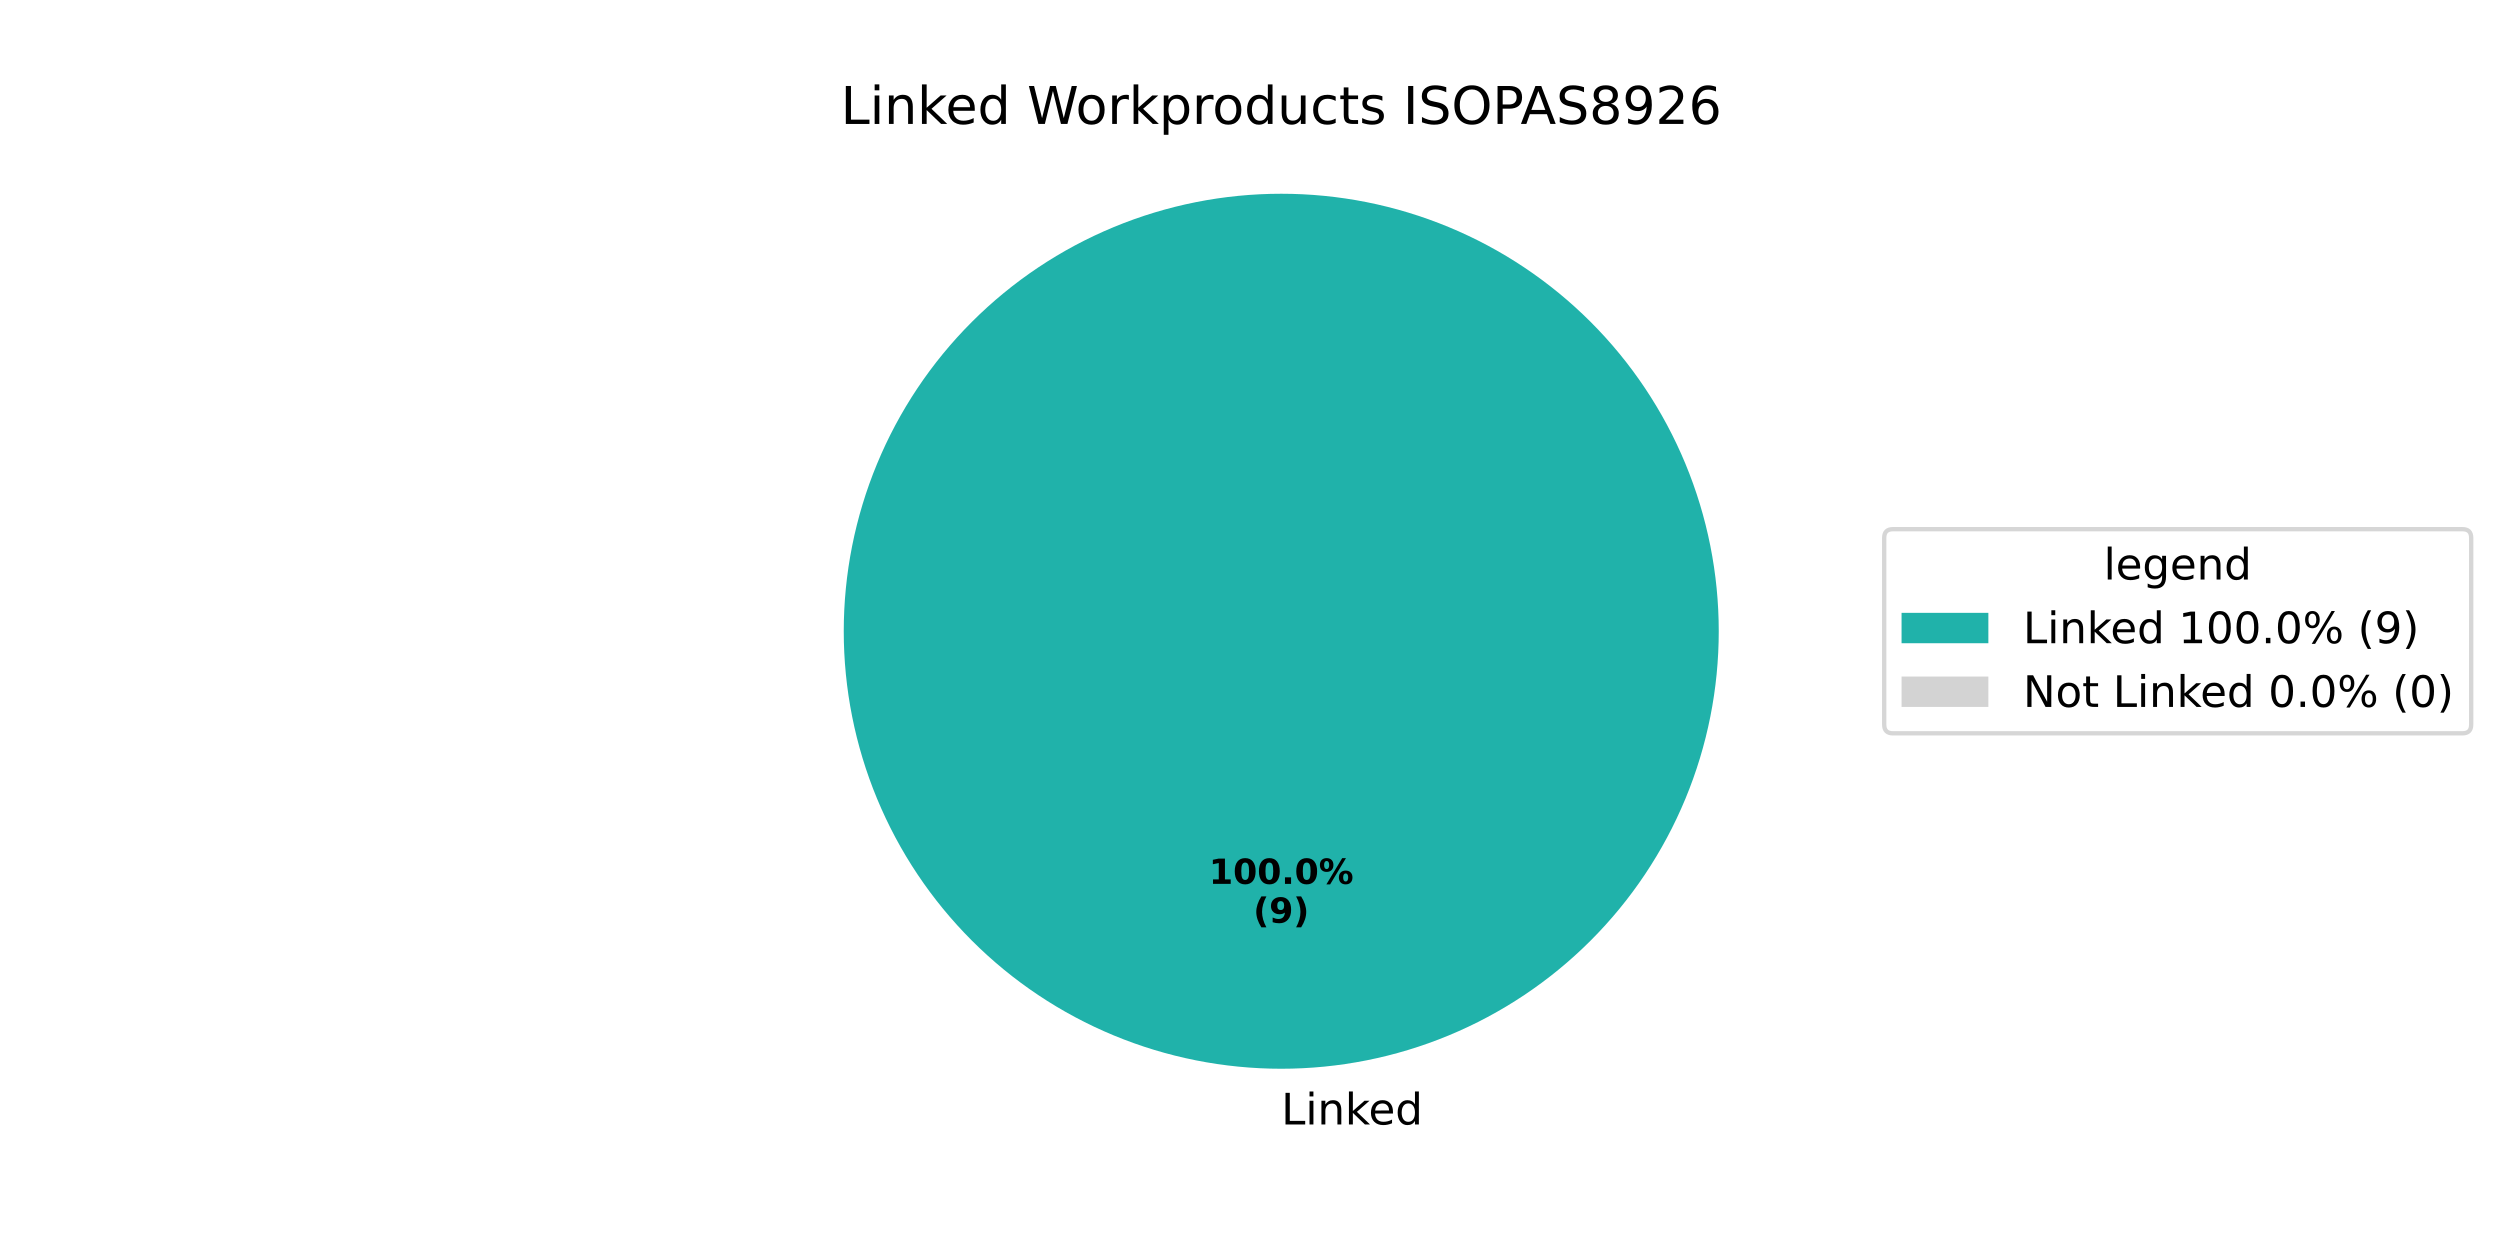
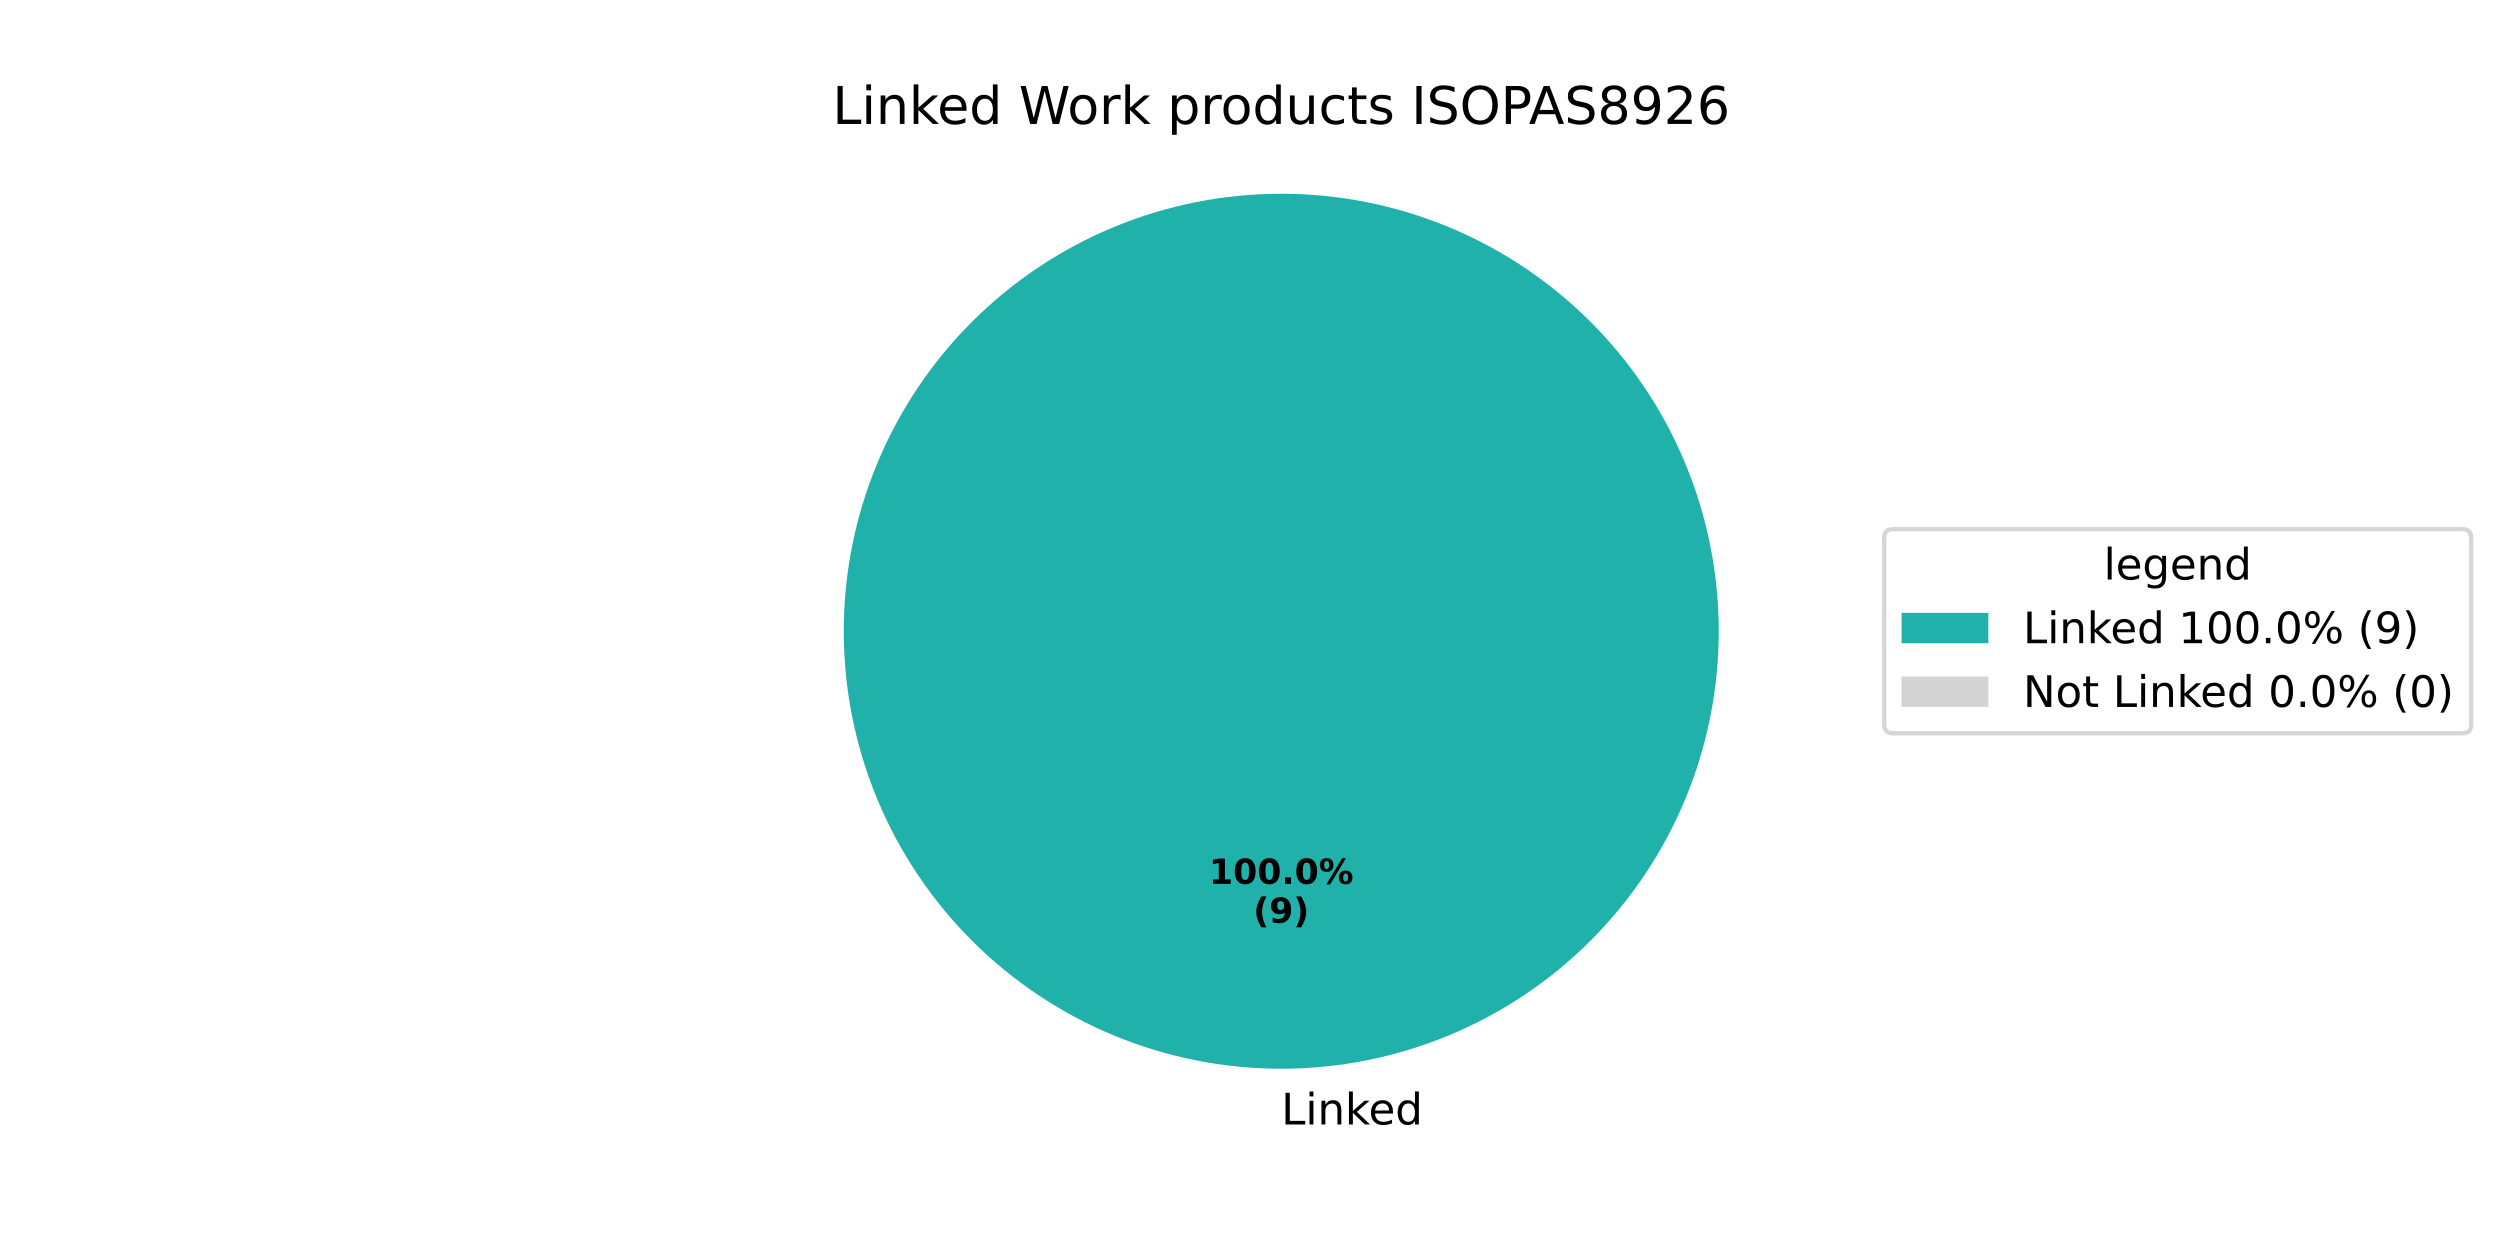
<svg xmlns="http://www.w3.org/2000/svg" xmlns:xlink="http://www.w3.org/1999/xlink" width="576pt" height="288pt" viewBox="0 0 576 288" version="1.1">
  <defs>
    <style type="text/css">*{stroke-linejoin: round; stroke-linecap: butt}</style>
  </defs>
  <g id="figure_1">
    <g id="patch_1">
      <path d="M 0 288  L 576 288  L 576 0  L 0 0  z " style="fill: #ffffff" />
    </g>
    <g id="axes_1">
      <g id="patch_2">
        <path d="M 396 145.44  C 396 132.203 393.393 119.095 388.327 106.866  C 383.262 94.636 375.836 83.524 366.476 74.164  C 357.116 64.804 346.004 57.378 333.774 52.313  C 321.545 47.247 308.437 44.64 295.2 44.64  C 281.963 44.64 268.855 47.247 256.626 52.313  C 244.396 57.378 233.284 64.804 223.924 74.164  C 214.564 83.524 207.138 94.636 202.073 106.866  C 197.007 119.095 194.4 132.203 194.4 145.44  C 194.4 158.677 197.007 171.785 202.073 184.014  C 207.138 196.244 214.564 207.356 223.924 216.716  C 233.284 226.076 244.396 233.502 256.626 238.567  C 268.855 243.633 281.963 246.24 295.2 246.24  C 308.437 246.24 321.545 243.633 333.774 238.567  C 346.004 233.502 357.116 226.076 366.476 216.716  C 375.836 207.356 383.262 196.244 388.327 184.014  C 393.393 171.785 396 158.677 396 145.44  M 295.2 145.44  z " style="fill: #20b2aa" />
      </g>
      <g id="patch_3">
        <path d="M 295.2 44.64  C 295.2 44.64 295.2 44.64 295.2 44.64  L 295.2 145.44  z " style="fill: #d3d3d3" />
      </g>
      <g id="matplotlib.axis_1" />
      <g id="matplotlib.axis_2" />
      <g id="text_1">
        <g transform="translate(295.2 259.0794) scale(0.1 -0.1)">
          <defs>
            <path id="DejaVuSans-4c" d="M 628 4666  L 1259 4666  L 1259 531  L 3531 531  L 3531 0  L 628 0  L 628 4666  z " transform="scale(0.015625)" />
            <path id="DejaVuSans-69" d="M 603 3500  L 1178 3500  L 1178 0  L 603 0  L 603 3500  z M 603 4863  L 1178 4863  L 1178 4134  L 603 4134  L 603 4863  z " transform="scale(0.015625)" />
            <path id="DejaVuSans-6e" d="M 3513 2113  L 3513 0  L 2938 0  L 2938 2094  Q 2938 2591 2744 2837  Q 2550 3084 2163 3084  Q 1697 3084 1428 2787  Q 1159 2491 1159 1978  L 1159 0  L 581 0  L 581 3500  L 1159 3500  L 1159 2956  Q 1366 3272 1645 3428  Q 1925 3584 2291 3584  Q 2894 3584 3203 3211  Q 3513 2838 3513 2113  z " transform="scale(0.015625)" />
            <path id="DejaVuSans-6b" d="M 581 4863  L 1159 4863  L 1159 1991  L 2875 3500  L 3609 3500  L 1753 1863  L 3688 0  L 2938 0  L 1159 1709  L 1159 0  L 581 0  L 581 4863  z " transform="scale(0.015625)" />
            <path id="DejaVuSans-65" d="M 3597 1894  L 3597 1613  L 953 1613  Q 991 1019 1311 708  Q 1631 397 2203 397  Q 2534 397 2845 478  Q 3156 559 3463 722  L 3463 178  Q 3153 47 2828 -22  Q 2503 -91 2169 -91  Q 1331 -91 842 396  Q 353 884 353 1716  Q 353 2575 817 3079  Q 1281 3584 2069 3584  Q 2775 3584 3186 3129  Q 3597 2675 3597 1894  z M 3022 2063  Q 3016 2534 2758 2815  Q 2500 3097 2075 3097  Q 1594 3097 1305 2825  Q 1016 2553 972 2059  L 3022 2063  z " transform="scale(0.015625)" />
            <path id="DejaVuSans-64" d="M 2906 2969  L 2906 4863  L 3481 4863  L 3481 0  L 2906 0  L 2906 525  Q 2725 213 2448 61  Q 2172 -91 1784 -91  Q 1150 -91 751 415  Q 353 922 353 1747  Q 353 2572 751 3078  Q 1150 3584 1784 3584  Q 2172 3584 2448 3432  Q 2725 3281 2906 2969  z M 947 1747  Q 947 1113 1208 752  Q 1469 391 1925 391  Q 2381 391 2643 752  Q 2906 1113 2906 1747  Q 2906 2381 2643 2742  Q 2381 3103 1925 3103  Q 1469 3103 1208 2742  Q 947 2381 947 1747  z " transform="scale(0.015625)" />
          </defs>
          <use xlink:href="#DejaVuSans-4c" />
          <use xlink:href="#DejaVuSans-69" transform="translate(55.71289 0)" />
          <use xlink:href="#DejaVuSans-6e" transform="translate(83.49609 0)" />
          <use xlink:href="#DejaVuSans-6b" transform="translate(146.875 0)" />
          <use xlink:href="#DejaVuSans-65" transform="translate(201.1602 0)" />
          <use xlink:href="#DejaVuSans-64" transform="translate(262.6836 0)" />
        </g>
      </g>
      <g id="text_2">
        <g transform="translate(278.54 203.6484) scale(0.08 -0.08)">
          <defs>
            <path id="DejaVuSans-Bold-31" d="M 750 831  L 1813 831  L 1813 3847  L 722 3622  L 722 4441  L 1806 4666  L 2950 4666  L 2950 831  L 4013 831  L 4013 0  L 750 0  L 750 831  z " transform="scale(0.015625)" />
            <path id="DejaVuSans-Bold-30" d="M 2944 2338  Q 2944 3213 2780 3570  Q 2616 3928 2228 3928  Q 1841 3928 1675 3570  Q 1509 3213 1509 2338  Q 1509 1453 1675 1090  Q 1841 728 2228 728  Q 2613 728 2778 1090  Q 2944 1453 2944 2338  z M 4147 2328  Q 4147 1169 3647 539  Q 3147 -91 2228 -91  Q 1306 -91 806 539  Q 306 1169 306 2328  Q 306 3491 806 4120  Q 1306 4750 2228 4750  Q 3147 4750 3647 4120  Q 4147 3491 4147 2328  z " transform="scale(0.015625)" />
            <path id="DejaVuSans-Bold-2e" d="M 653 1209  L 1778 1209  L 1778 0  L 653 0  L 653 1209  z " transform="scale(0.015625)" />
            <path id="DejaVuSans-Bold-25" d="M 4959 1925  Q 4738 1925 4616 1733  Q 4494 1541 4494 1184  Q 4494 825 4614 633  Q 4734 441 4959 441  Q 5184 441 5303 633  Q 5422 825 5422 1184  Q 5422 1541 5301 1733  Q 5181 1925 4959 1925  z M 4959 2450  Q 5541 2450 5875 2112  Q 6209 1775 6209 1184  Q 6209 594 5875 251  Q 5541 -91 4959 -91  Q 4378 -91 4042 251  Q 3706 594 3706 1184  Q 3706 1772 4042 2111  Q 4378 2450 4959 2450  z M 2094 -91  L 1403 -91  L 4319 4750  L 5013 4750  L 2094 -91  z M 1453 4750  Q 2034 4750 2367 4411  Q 2700 4072 2700 3481  Q 2700 2891 2367 2550  Q 2034 2209 1453 2209  Q 872 2209 539 2550  Q 206 2891 206 3481  Q 206 4072 539 4411  Q 872 4750 1453 4750  z M 1453 4225  Q 1228 4225 1106 4031  Q 984 3838 984 3481  Q 984 3122 1106 2926  Q 1228 2731 1453 2731  Q 1678 2731 1798 2926  Q 1919 3122 1919 3481  Q 1919 3838 1797 4031  Q 1675 4225 1453 4225  z " transform="scale(0.015625)" />
          </defs>
          <use xlink:href="#DejaVuSans-Bold-31" />
          <use xlink:href="#DejaVuSans-Bold-30" transform="translate(69.58008 0)" />
          <use xlink:href="#DejaVuSans-Bold-30" transform="translate(139.1602 0)" />
          <use xlink:href="#DejaVuSans-Bold-2e" transform="translate(208.7402 0)" />
          <use xlink:href="#DejaVuSans-Bold-30" transform="translate(246.7285 0)" />
          <use xlink:href="#DejaVuSans-Bold-25" transform="translate(316.3086 0)" />
        </g>
        <g transform="translate(288.7606 212.6066) scale(0.08 -0.08)">
          <defs>
            <path id="DejaVuSans-Bold-28" d="M 2413 -844  L 1484 -844  Q 1006 -72 778 623  Q 550 1319 550 2003  Q 550 2688 779 3389  Q 1009 4091 1484 4856  L 2413 4856  Q 2013 4116 1813 3408  Q 1613 2700 1613 2009  Q 1613 1319 1811 609  Q 2009 -100 2413 -844  z " transform="scale(0.015625)" />
            <path id="DejaVuSans-Bold-39" d="M 641 103  L 641 966  Q 928 831 1190 764  Q 1453 697 1709 697  Q 2247 697 2547 995  Q 2847 1294 2900 1881  Q 2688 1725 2447 1647  Q 2206 1569 1925 1569  Q 1209 1569 770 1986  Q 331 2403 331 3084  Q 331 3838 820 4291  Q 1309 4744 2131 4744  Q 3044 4744 3544 4128  Q 4044 3513 4044 2388  Q 4044 1231 3459 570  Q 2875 -91 1856 -91  Q 1528 -91 1228 -42  Q 928 6 641 103  z M 2125 2350  Q 2441 2350 2600 2554  Q 2759 2759 2759 3169  Q 2759 3575 2600 3781  Q 2441 3988 2125 3988  Q 1809 3988 1650 3781  Q 1491 3575 1491 3169  Q 1491 2759 1650 2554  Q 1809 2350 2125 2350  z " transform="scale(0.015625)" />
            <path id="DejaVuSans-Bold-29" d="M 513 -844  Q 913 -100 1113 609  Q 1313 1319 1313 2009  Q 1313 2700 1113 3408  Q 913 4116 513 4856  L 1441 4856  Q 1916 4091 2145 3389  Q 2375 2688 2375 2003  Q 2375 1319 2147 623  Q 1919 -72 1441 -844  L 513 -844  z " transform="scale(0.015625)" />
          </defs>
          <use xlink:href="#DejaVuSans-Bold-28" />
          <use xlink:href="#DejaVuSans-Bold-39" transform="translate(45.70312 0)" />
          <use xlink:href="#DejaVuSans-Bold-29" transform="translate(115.2832 0)" />
        </g>
      </g>
      <g id="text_3">
-         <g transform="translate(193.7025 28.56) scale(0.12 -0.12)">
+         <g transform="translate(191.7956 28.56) scale(0.12 -0.12)">
          <defs>
            <path id="DejaVuSans-20" transform="scale(0.015625)" />
            <path id="DejaVuSans-57" d="M 213 4666  L 850 4666  L 1831 722  L 2809 4666  L 3519 4666  L 4500 722  L 5478 4666  L 6119 4666  L 4947 0  L 4153 0  L 3169 4050  L 2175 0  L 1381 0  L 213 4666  z " transform="scale(0.015625)" />
            <path id="DejaVuSans-6f" d="M 1959 3097  Q 1497 3097 1228 2736  Q 959 2375 959 1747  Q 959 1119 1226 758  Q 1494 397 1959 397  Q 2419 397 2687 759  Q 2956 1122 2956 1747  Q 2956 2369 2687 2733  Q 2419 3097 1959 3097  z M 1959 3584  Q 2709 3584 3137 3096  Q 3566 2609 3566 1747  Q 3566 888 3137 398  Q 2709 -91 1959 -91  Q 1206 -91 779 398  Q 353 888 353 1747  Q 353 2609 779 3096  Q 1206 3584 1959 3584  z " transform="scale(0.015625)" />
            <path id="DejaVuSans-72" d="M 2631 2963  Q 2534 3019 2420 3045  Q 2306 3072 2169 3072  Q 1681 3072 1420 2755  Q 1159 2438 1159 1844  L 1159 0  L 581 0  L 581 3500  L 1159 3500  L 1159 2956  Q 1341 3275 1631 3429  Q 1922 3584 2338 3584  Q 2397 3584 2469 3576  Q 2541 3569 2628 3553  L 2631 2963  z " transform="scale(0.015625)" />
            <path id="DejaVuSans-70" d="M 1159 525  L 1159 -1331  L 581 -1331  L 581 3500  L 1159 3500  L 1159 2969  Q 1341 3281 1617 3432  Q 1894 3584 2278 3584  Q 2916 3584 3314 3078  Q 3713 2572 3713 1747  Q 3713 922 3314 415  Q 2916 -91 2278 -91  Q 1894 -91 1617 61  Q 1341 213 1159 525  z M 3116 1747  Q 3116 2381 2855 2742  Q 2594 3103 2138 3103  Q 1681 3103 1420 2742  Q 1159 2381 1159 1747  Q 1159 1113 1420 752  Q 1681 391 2138 391  Q 2594 391 2855 752  Q 3116 1113 3116 1747  z " transform="scale(0.015625)" />
            <path id="DejaVuSans-75" d="M 544 1381  L 544 3500  L 1119 3500  L 1119 1403  Q 1119 906 1312 657  Q 1506 409 1894 409  Q 2359 409 2629 706  Q 2900 1003 2900 1516  L 2900 3500  L 3475 3500  L 3475 0  L 2900 0  L 2900 538  Q 2691 219 2414 64  Q 2138 -91 1772 -91  Q 1169 -91 856 284  Q 544 659 544 1381  z M 1991 3584  L 1991 3584  z " transform="scale(0.015625)" />
            <path id="DejaVuSans-63" d="M 3122 3366  L 3122 2828  Q 2878 2963 2633 3030  Q 2388 3097 2138 3097  Q 1578 3097 1268 2742  Q 959 2388 959 1747  Q 959 1106 1268 751  Q 1578 397 2138 397  Q 2388 397 2633 464  Q 2878 531 3122 666  L 3122 134  Q 2881 22 2623 -34  Q 2366 -91 2075 -91  Q 1284 -91 818 406  Q 353 903 353 1747  Q 353 2603 823 3093  Q 1294 3584 2113 3584  Q 2378 3584 2631 3529  Q 2884 3475 3122 3366  z " transform="scale(0.015625)" />
            <path id="DejaVuSans-74" d="M 1172 4494  L 1172 3500  L 2356 3500  L 2356 3053  L 1172 3053  L 1172 1153  Q 1172 725 1289 603  Q 1406 481 1766 481  L 2356 481  L 2356 0  L 1766 0  Q 1100 0 847 248  Q 594 497 594 1153  L 594 3053  L 172 3053  L 172 3500  L 594 3500  L 594 4494  L 1172 4494  z " transform="scale(0.015625)" />
            <path id="DejaVuSans-73" d="M 2834 3397  L 2834 2853  Q 2591 2978 2328 3040  Q 2066 3103 1784 3103  Q 1356 3103 1142 2972  Q 928 2841 928 2578  Q 928 2378 1081 2264  Q 1234 2150 1697 2047  L 1894 2003  Q 2506 1872 2764 1633  Q 3022 1394 3022 966  Q 3022 478 2636 193  Q 2250 -91 1575 -91  Q 1294 -91 989 -36  Q 684 19 347 128  L 347 722  Q 666 556 975 473  Q 1284 391 1588 391  Q 1994 391 2212 530  Q 2431 669 2431 922  Q 2431 1156 2273 1281  Q 2116 1406 1581 1522  L 1381 1569  Q 847 1681 609 1914  Q 372 2147 372 2553  Q 372 3047 722 3315  Q 1072 3584 1716 3584  Q 2034 3584 2315 3537  Q 2597 3491 2834 3397  z " transform="scale(0.015625)" />
            <path id="DejaVuSans-49" d="M 628 4666  L 1259 4666  L 1259 0  L 628 0  L 628 4666  z " transform="scale(0.015625)" />
            <path id="DejaVuSans-53" d="M 3425 4513  L 3425 3897  Q 3066 4069 2747 4153  Q 2428 4238 2131 4238  Q 1616 4238 1336 4038  Q 1056 3838 1056 3469  Q 1056 3159 1242 3001  Q 1428 2844 1947 2747  L 2328 2669  Q 3034 2534 3370 2195  Q 3706 1856 3706 1288  Q 3706 609 3251 259  Q 2797 -91 1919 -91  Q 1588 -91 1214 -16  Q 841 59 441 206  L 441 856  Q 825 641 1194 531  Q 1563 422 1919 422  Q 2459 422 2753 634  Q 3047 847 3047 1241  Q 3047 1584 2836 1778  Q 2625 1972 2144 2069  L 1759 2144  Q 1053 2284 737 2584  Q 422 2884 422 3419  Q 422 4038 858 4394  Q 1294 4750 2059 4750  Q 2388 4750 2728 4690  Q 3069 4631 3425 4513  z " transform="scale(0.015625)" />
            <path id="DejaVuSans-4f" d="M 2522 4238  Q 1834 4238 1429 3725  Q 1025 3213 1025 2328  Q 1025 1447 1429 934  Q 1834 422 2522 422  Q 3209 422 3611 934  Q 4013 1447 4013 2328  Q 4013 3213 3611 3725  Q 3209 4238 2522 4238  z M 2522 4750  Q 3503 4750 4090 4092  Q 4678 3434 4678 2328  Q 4678 1225 4090 567  Q 3503 -91 2522 -91  Q 1538 -91 948 565  Q 359 1222 359 2328  Q 359 3434 948 4092  Q 1538 4750 2522 4750  z " transform="scale(0.015625)" />
            <path id="DejaVuSans-50" d="M 1259 4147  L 1259 2394  L 2053 2394  Q 2494 2394 2734 2622  Q 2975 2850 2975 3272  Q 2975 3691 2734 3919  Q 2494 4147 2053 4147  L 1259 4147  z M 628 4666  L 2053 4666  Q 2838 4666 3239 4311  Q 3641 3956 3641 3272  Q 3641 2581 3239 2228  Q 2838 1875 2053 1875  L 1259 1875  L 1259 0  L 628 0  L 628 4666  z " transform="scale(0.015625)" />
            <path id="DejaVuSans-41" d="M 2188 4044  L 1331 1722  L 3047 1722  L 2188 4044  z M 1831 4666  L 2547 4666  L 4325 0  L 3669 0  L 3244 1197  L 1141 1197  L 716 0  L 50 0  L 1831 4666  z " transform="scale(0.015625)" />
            <path id="DejaVuSans-38" d="M 2034 2216  Q 1584 2216 1326 1975  Q 1069 1734 1069 1313  Q 1069 891 1326 650  Q 1584 409 2034 409  Q 2484 409 2743 651  Q 3003 894 3003 1313  Q 3003 1734 2745 1975  Q 2488 2216 2034 2216  z M 1403 2484  Q 997 2584 770 2862  Q 544 3141 544 3541  Q 544 4100 942 4425  Q 1341 4750 2034 4750  Q 2731 4750 3128 4425  Q 3525 4100 3525 3541  Q 3525 3141 3298 2862  Q 3072 2584 2669 2484  Q 3125 2378 3379 2068  Q 3634 1759 3634 1313  Q 3634 634 3220 271  Q 2806 -91 2034 -91  Q 1263 -91 848 271  Q 434 634 434 1313  Q 434 1759 690 2068  Q 947 2378 1403 2484  z M 1172 3481  Q 1172 3119 1398 2916  Q 1625 2713 2034 2713  Q 2441 2713 2670 2916  Q 2900 3119 2900 3481  Q 2900 3844 2670 4047  Q 2441 4250 2034 4250  Q 1625 4250 1398 4047  Q 1172 3844 1172 3481  z " transform="scale(0.015625)" />
            <path id="DejaVuSans-39" d="M 703 97  L 703 672  Q 941 559 1184 500  Q 1428 441 1663 441  Q 2288 441 2617 861  Q 2947 1281 2994 2138  Q 2813 1869 2534 1725  Q 2256 1581 1919 1581  Q 1219 1581 811 2004  Q 403 2428 403 3163  Q 403 3881 828 4315  Q 1253 4750 1959 4750  Q 2769 4750 3195 4129  Q 3622 3509 3622 2328  Q 3622 1225 3098 567  Q 2575 -91 1691 -91  Q 1453 -91 1209 -44  Q 966 3 703 97  z M 1959 2075  Q 2384 2075 2632 2365  Q 2881 2656 2881 3163  Q 2881 3666 2632 3958  Q 2384 4250 1959 4250  Q 1534 4250 1286 3958  Q 1038 3666 1038 3163  Q 1038 2656 1286 2365  Q 1534 2075 1959 2075  z " transform="scale(0.015625)" />
            <path id="DejaVuSans-32" d="M 1228 531  L 3431 531  L 3431 0  L 469 0  L 469 531  Q 828 903 1448 1529  Q 2069 2156 2228 2338  Q 2531 2678 2651 2914  Q 2772 3150 2772 3378  Q 2772 3750 2511 3984  Q 2250 4219 1831 4219  Q 1534 4219 1204 4116  Q 875 4013 500 3803  L 500 4441  Q 881 4594 1212 4672  Q 1544 4750 1819 4750  Q 2544 4750 2975 4387  Q 3406 4025 3406 3419  Q 3406 3131 3298 2873  Q 3191 2616 2906 2266  Q 2828 2175 2409 1742  Q 1991 1309 1228 531  z " transform="scale(0.015625)" />
            <path id="DejaVuSans-36" d="M 2113 2584  Q 1688 2584 1439 2293  Q 1191 2003 1191 1497  Q 1191 994 1439 701  Q 1688 409 2113 409  Q 2538 409 2786 701  Q 3034 994 3034 1497  Q 3034 2003 2786 2293  Q 2538 2584 2113 2584  z M 3366 4563  L 3366 3988  Q 3128 4100 2886 4159  Q 2644 4219 2406 4219  Q 1781 4219 1451 3797  Q 1122 3375 1075 2522  Q 1259 2794 1537 2939  Q 1816 3084 2150 3084  Q 2853 3084 3261 2657  Q 3669 2231 3669 1497  Q 3669 778 3244 343  Q 2819 -91 2113 -91  Q 1303 -91 875 529  Q 447 1150 447 2328  Q 447 3434 972 4092  Q 1497 4750 2381 4750  Q 2619 4750 2861 4703  Q 3103 4656 3366 4563  z " transform="scale(0.015625)" />
          </defs>
          <use xlink:href="#DejaVuSans-4c" />
          <use xlink:href="#DejaVuSans-69" transform="translate(55.71289 0)" />
          <use xlink:href="#DejaVuSans-6e" transform="translate(83.49609 0)" />
          <use xlink:href="#DejaVuSans-6b" transform="translate(146.875 0)" />
          <use xlink:href="#DejaVuSans-65" transform="translate(201.1602 0)" />
          <use xlink:href="#DejaVuSans-64" transform="translate(262.6836 0)" />
          <use xlink:href="#DejaVuSans-20" transform="translate(326.1602 0)" />
          <use xlink:href="#DejaVuSans-57" transform="translate(357.9473 0)" />
          <use xlink:href="#DejaVuSans-6f" transform="translate(450.9492 0)" />
          <use xlink:href="#DejaVuSans-72" transform="translate(512.1309 0)" />
          <use xlink:href="#DejaVuSans-6b" transform="translate(553.2441 0)" />
-           <use xlink:href="#DejaVuSans-70" transform="translate(611.1543 0)" />
-           <use xlink:href="#DejaVuSans-72" transform="translate(674.6309 0)" />
-           <use xlink:href="#DejaVuSans-6f" transform="translate(713.4941 0)" />
-           <use xlink:href="#DejaVuSans-64" transform="translate(774.6758 0)" />
-           <use xlink:href="#DejaVuSans-75" transform="translate(838.1523 0)" />
-           <use xlink:href="#DejaVuSans-63" transform="translate(901.5312 0)" />
-           <use xlink:href="#DejaVuSans-74" transform="translate(956.5117 0)" />
-           <use xlink:href="#DejaVuSans-73" transform="translate(995.7207 0)" />
-           <use xlink:href="#DejaVuSans-20" transform="translate(1047.82 0)" />
-           <use xlink:href="#DejaVuSans-49" transform="translate(1079.607 0)" />
-           <use xlink:href="#DejaVuSans-53" transform="translate(1109.1 0)" />
-           <use xlink:href="#DejaVuSans-4f" transform="translate(1172.576 0)" />
-           <use xlink:href="#DejaVuSans-50" transform="translate(1251.287 0)" />
-           <use xlink:href="#DejaVuSans-41" transform="translate(1305.215 0)" />
-           <use xlink:href="#DejaVuSans-53" transform="translate(1373.623 0)" />
-           <use xlink:href="#DejaVuSans-38" transform="translate(1437.1 0)" />
-           <use xlink:href="#DejaVuSans-39" transform="translate(1500.723 0)" />
-           <use xlink:href="#DejaVuSans-32" transform="translate(1564.346 0)" />
-           <use xlink:href="#DejaVuSans-36" transform="translate(1627.969 0)" />
+           <use xlink:href="#DejaVuSans-20" transform="translate(611.1543 0)" />
+           <use xlink:href="#DejaVuSans-70" transform="translate(642.9414 0)" />
+           <use xlink:href="#DejaVuSans-72" transform="translate(706.418 0)" />
+           <use xlink:href="#DejaVuSans-6f" transform="translate(745.2812 0)" />
+           <use xlink:href="#DejaVuSans-64" transform="translate(806.4629 0)" />
+           <use xlink:href="#DejaVuSans-75" transform="translate(869.9395 0)" />
+           <use xlink:href="#DejaVuSans-63" transform="translate(933.3184 0)" />
+           <use xlink:href="#DejaVuSans-74" transform="translate(988.2988 0)" />
+           <use xlink:href="#DejaVuSans-73" transform="translate(1027.508 0)" />
+           <use xlink:href="#DejaVuSans-20" transform="translate(1079.607 0)" />
+           <use xlink:href="#DejaVuSans-49" transform="translate(1111.395 0)" />
+           <use xlink:href="#DejaVuSans-53" transform="translate(1140.887 0)" />
+           <use xlink:href="#DejaVuSans-4f" transform="translate(1204.363 0)" />
+           <use xlink:href="#DejaVuSans-50" transform="translate(1283.074 0)" />
+           <use xlink:href="#DejaVuSans-41" transform="translate(1337.002 0)" />
+           <use xlink:href="#DejaVuSans-53" transform="translate(1405.41 0)" />
+           <use xlink:href="#DejaVuSans-38" transform="translate(1468.887 0)" />
+           <use xlink:href="#DejaVuSans-39" transform="translate(1532.51 0)" />
+           <use xlink:href="#DejaVuSans-32" transform="translate(1596.133 0)" />
+           <use xlink:href="#DejaVuSans-36" transform="translate(1659.756 0)" />
        </g>
      </g>
      <g id="legend_1">
        <g id="patch_4">
          <path d="M 436.12 168.957  L 567.362 168.957  Q 569.362 168.957 569.362 166.957  L 569.362 123.923  Q 569.362 121.923 567.362 121.923  L 436.12 121.923  Q 434.12 121.923 434.12 123.923  L 434.12 166.957  Q 434.12 168.957 436.12 168.957  z " style="fill: #ffffff; opacity: 0.8; stroke: #cccccc; stroke-linejoin: miter" />
        </g>
        <g id="text_4">
          <g transform="translate(484.6817 133.5213) scale(0.1 -0.1)">
            <defs>
              <path id="DejaVuSans-6c" d="M 603 4863  L 1178 4863  L 1178 0  L 603 0  L 603 4863  z " transform="scale(0.015625)" />
              <path id="DejaVuSans-67" d="M 2906 1791  Q 2906 2416 2648 2759  Q 2391 3103 1925 3103  Q 1463 3103 1205 2759  Q 947 2416 947 1791  Q 947 1169 1205 825  Q 1463 481 1925 481  Q 2391 481 2648 825  Q 2906 1169 2906 1791  z M 3481 434  Q 3481 -459 3084 -895  Q 2688 -1331 1869 -1331  Q 1566 -1331 1297 -1286  Q 1028 -1241 775 -1147  L 775 -588  Q 1028 -725 1275 -790  Q 1522 -856 1778 -856  Q 2344 -856 2625 -561  Q 2906 -266 2906 331  L 2906 616  Q 2728 306 2450 153  Q 2172 0 1784 0  Q 1141 0 747 490  Q 353 981 353 1791  Q 353 2603 747 3093  Q 1141 3584 1784 3584  Q 2172 3584 2450 3431  Q 2728 3278 2906 2969  L 2906 3500  L 3481 3500  L 3481 434  z " transform="scale(0.015625)" />
            </defs>
            <use xlink:href="#DejaVuSans-6c" />
            <use xlink:href="#DejaVuSans-65" transform="translate(27.7832 0)" />
            <use xlink:href="#DejaVuSans-67" transform="translate(89.30664 0)" />
            <use xlink:href="#DejaVuSans-65" transform="translate(152.7832 0)" />
            <use xlink:href="#DejaVuSans-6e" transform="translate(214.3066 0)" />
            <use xlink:href="#DejaVuSans-64" transform="translate(277.6855 0)" />
          </g>
        </g>
        <g id="patch_5">
          <path d="M 438.12 148.199  L 458.12 148.199  L 458.12 141.199  L 438.12 141.199  z " style="fill: #20b2aa" />
        </g>
        <g id="text_5">
          <g transform="translate(466.12 148.1994) scale(0.1 -0.1)">
            <defs>
              <path id="DejaVuSans-31" d="M 794 531  L 1825 531  L 1825 4091  L 703 3866  L 703 4441  L 1819 4666  L 2450 4666  L 2450 531  L 3481 531  L 3481 0  L 794 0  L 794 531  z " transform="scale(0.015625)" />
              <path id="DejaVuSans-30" d="M 2034 4250  Q 1547 4250 1301 3770  Q 1056 3291 1056 2328  Q 1056 1369 1301 889  Q 1547 409 2034 409  Q 2525 409 2770 889  Q 3016 1369 3016 2328  Q 3016 3291 2770 3770  Q 2525 4250 2034 4250  z M 2034 4750  Q 2819 4750 3233 4129  Q 3647 3509 3647 2328  Q 3647 1150 3233 529  Q 2819 -91 2034 -91  Q 1250 -91 836 529  Q 422 1150 422 2328  Q 422 3509 836 4129  Q 1250 4750 2034 4750  z " transform="scale(0.015625)" />
              <path id="DejaVuSans-2e" d="M 684 794  L 1344 794  L 1344 0  L 684 0  L 684 794  z " transform="scale(0.015625)" />
              <path id="DejaVuSans-25" d="M 4653 2053  Q 4381 2053 4226 1822  Q 4072 1591 4072 1178  Q 4072 772 4226 539  Q 4381 306 4653 306  Q 4919 306 5073 539  Q 5228 772 5228 1178  Q 5228 1588 5073 1820  Q 4919 2053 4653 2053  z M 4653 2450  Q 5147 2450 5437 2106  Q 5728 1763 5728 1178  Q 5728 594 5436 251  Q 5144 -91 4653 -91  Q 4153 -91 3862 251  Q 3572 594 3572 1178  Q 3572 1766 3864 2108  Q 4156 2450 4653 2450  z M 1428 4353  Q 1159 4353 1004 4120  Q 850 3888 850 3481  Q 850 3069 1003 2837  Q 1156 2606 1428 2606  Q 1700 2606 1854 2837  Q 2009 3069 2009 3481  Q 2009 3884 1853 4118  Q 1697 4353 1428 4353  z M 4250 4750  L 4750 4750  L 1831 -91  L 1331 -91  L 4250 4750  z M 1428 4750  Q 1922 4750 2215 4408  Q 2509 4066 2509 3481  Q 2509 2891 2217 2550  Q 1925 2209 1428 2209  Q 931 2209 642 2551  Q 353 2894 353 3481  Q 353 4063 643 4406  Q 934 4750 1428 4750  z " transform="scale(0.015625)" />
              <path id="DejaVuSans-28" d="M 1984 4856  Q 1566 4138 1362 3434  Q 1159 2731 1159 2009  Q 1159 1288 1364 580  Q 1569 -128 1984 -844  L 1484 -844  Q 1016 -109 783 600  Q 550 1309 550 2009  Q 550 2706 781 3412  Q 1013 4119 1484 4856  L 1984 4856  z " transform="scale(0.015625)" />
              <path id="DejaVuSans-29" d="M 513 4856  L 1013 4856  Q 1481 4119 1714 3412  Q 1947 2706 1947 2009  Q 1947 1309 1714 600  Q 1481 -109 1013 -844  L 513 -844  Q 928 -128 1133 580  Q 1338 1288 1338 2009  Q 1338 2731 1133 3434  Q 928 4138 513 4856  z " transform="scale(0.015625)" />
            </defs>
            <use xlink:href="#DejaVuSans-4c" />
            <use xlink:href="#DejaVuSans-69" transform="translate(55.71289 0)" />
            <use xlink:href="#DejaVuSans-6e" transform="translate(83.49609 0)" />
            <use xlink:href="#DejaVuSans-6b" transform="translate(146.875 0)" />
            <use xlink:href="#DejaVuSans-65" transform="translate(201.1602 0)" />
            <use xlink:href="#DejaVuSans-64" transform="translate(262.6836 0)" />
            <use xlink:href="#DejaVuSans-20" transform="translate(326.1602 0)" />
            <use xlink:href="#DejaVuSans-31" transform="translate(357.9473 0)" />
            <use xlink:href="#DejaVuSans-30" transform="translate(421.5703 0)" />
            <use xlink:href="#DejaVuSans-30" transform="translate(485.1934 0)" />
            <use xlink:href="#DejaVuSans-2e" transform="translate(548.8164 0)" />
            <use xlink:href="#DejaVuSans-30" transform="translate(580.6035 0)" />
            <use xlink:href="#DejaVuSans-25" transform="translate(644.2266 0)" />
            <use xlink:href="#DejaVuSans-20" transform="translate(739.2461 0)" />
            <use xlink:href="#DejaVuSans-28" transform="translate(771.0332 0)" />
            <use xlink:href="#DejaVuSans-39" transform="translate(810.0469 0)" />
            <use xlink:href="#DejaVuSans-29" transform="translate(873.6699 0)" />
          </g>
        </g>
        <g id="patch_6">
          <path d="M 438.12 162.877  L 458.12 162.877  L 458.12 155.877  L 438.12 155.877  z " style="fill: #d3d3d3" />
        </g>
        <g id="text_6">
          <g transform="translate(466.12 162.8775) scale(0.1 -0.1)">
            <defs>
              <path id="DejaVuSans-4e" d="M 628 4666  L 1478 4666  L 3547 763  L 3547 4666  L 4159 4666  L 4159 0  L 3309 0  L 1241 3903  L 1241 0  L 628 0  L 628 4666  z " transform="scale(0.015625)" />
            </defs>
            <use xlink:href="#DejaVuSans-4e" />
            <use xlink:href="#DejaVuSans-6f" transform="translate(74.80469 0)" />
            <use xlink:href="#DejaVuSans-74" transform="translate(135.9863 0)" />
            <use xlink:href="#DejaVuSans-20" transform="translate(175.1953 0)" />
            <use xlink:href="#DejaVuSans-4c" transform="translate(206.9824 0)" />
            <use xlink:href="#DejaVuSans-69" transform="translate(262.6953 0)" />
            <use xlink:href="#DejaVuSans-6e" transform="translate(290.4785 0)" />
            <use xlink:href="#DejaVuSans-6b" transform="translate(353.8574 0)" />
            <use xlink:href="#DejaVuSans-65" transform="translate(408.1426 0)" />
            <use xlink:href="#DejaVuSans-64" transform="translate(469.666 0)" />
            <use xlink:href="#DejaVuSans-20" transform="translate(533.1426 0)" />
            <use xlink:href="#DejaVuSans-30" transform="translate(564.9297 0)" />
            <use xlink:href="#DejaVuSans-2e" transform="translate(628.5527 0)" />
            <use xlink:href="#DejaVuSans-30" transform="translate(660.3398 0)" />
            <use xlink:href="#DejaVuSans-25" transform="translate(723.9629 0)" />
            <use xlink:href="#DejaVuSans-20" transform="translate(818.9824 0)" />
            <use xlink:href="#DejaVuSans-28" transform="translate(850.7695 0)" />
            <use xlink:href="#DejaVuSans-30" transform="translate(889.7832 0)" />
            <use xlink:href="#DejaVuSans-29" transform="translate(953.4062 0)" />
          </g>
        </g>
      </g>
    </g>
  </g>
</svg>
